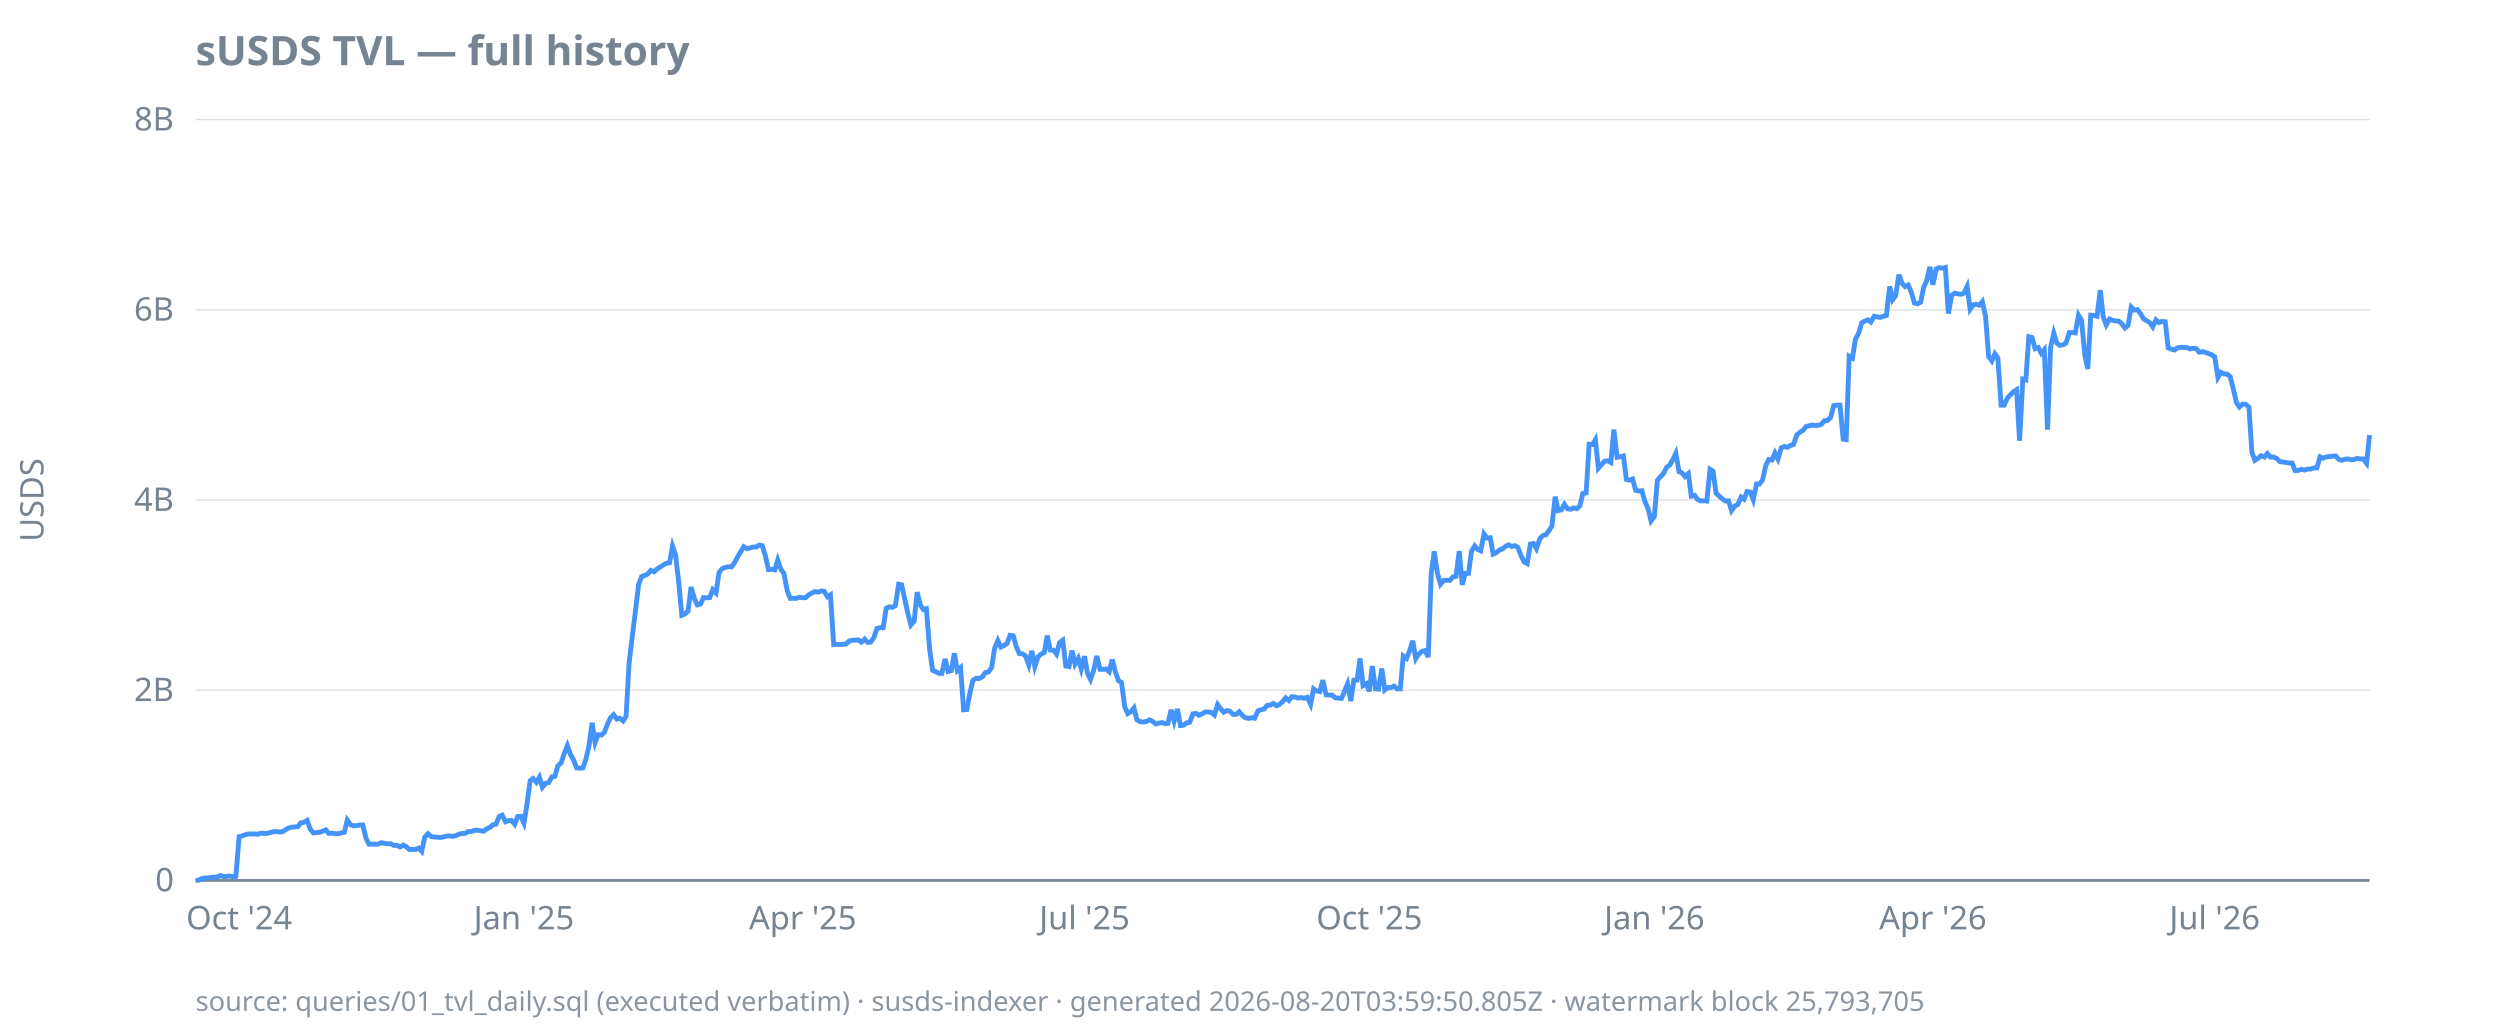
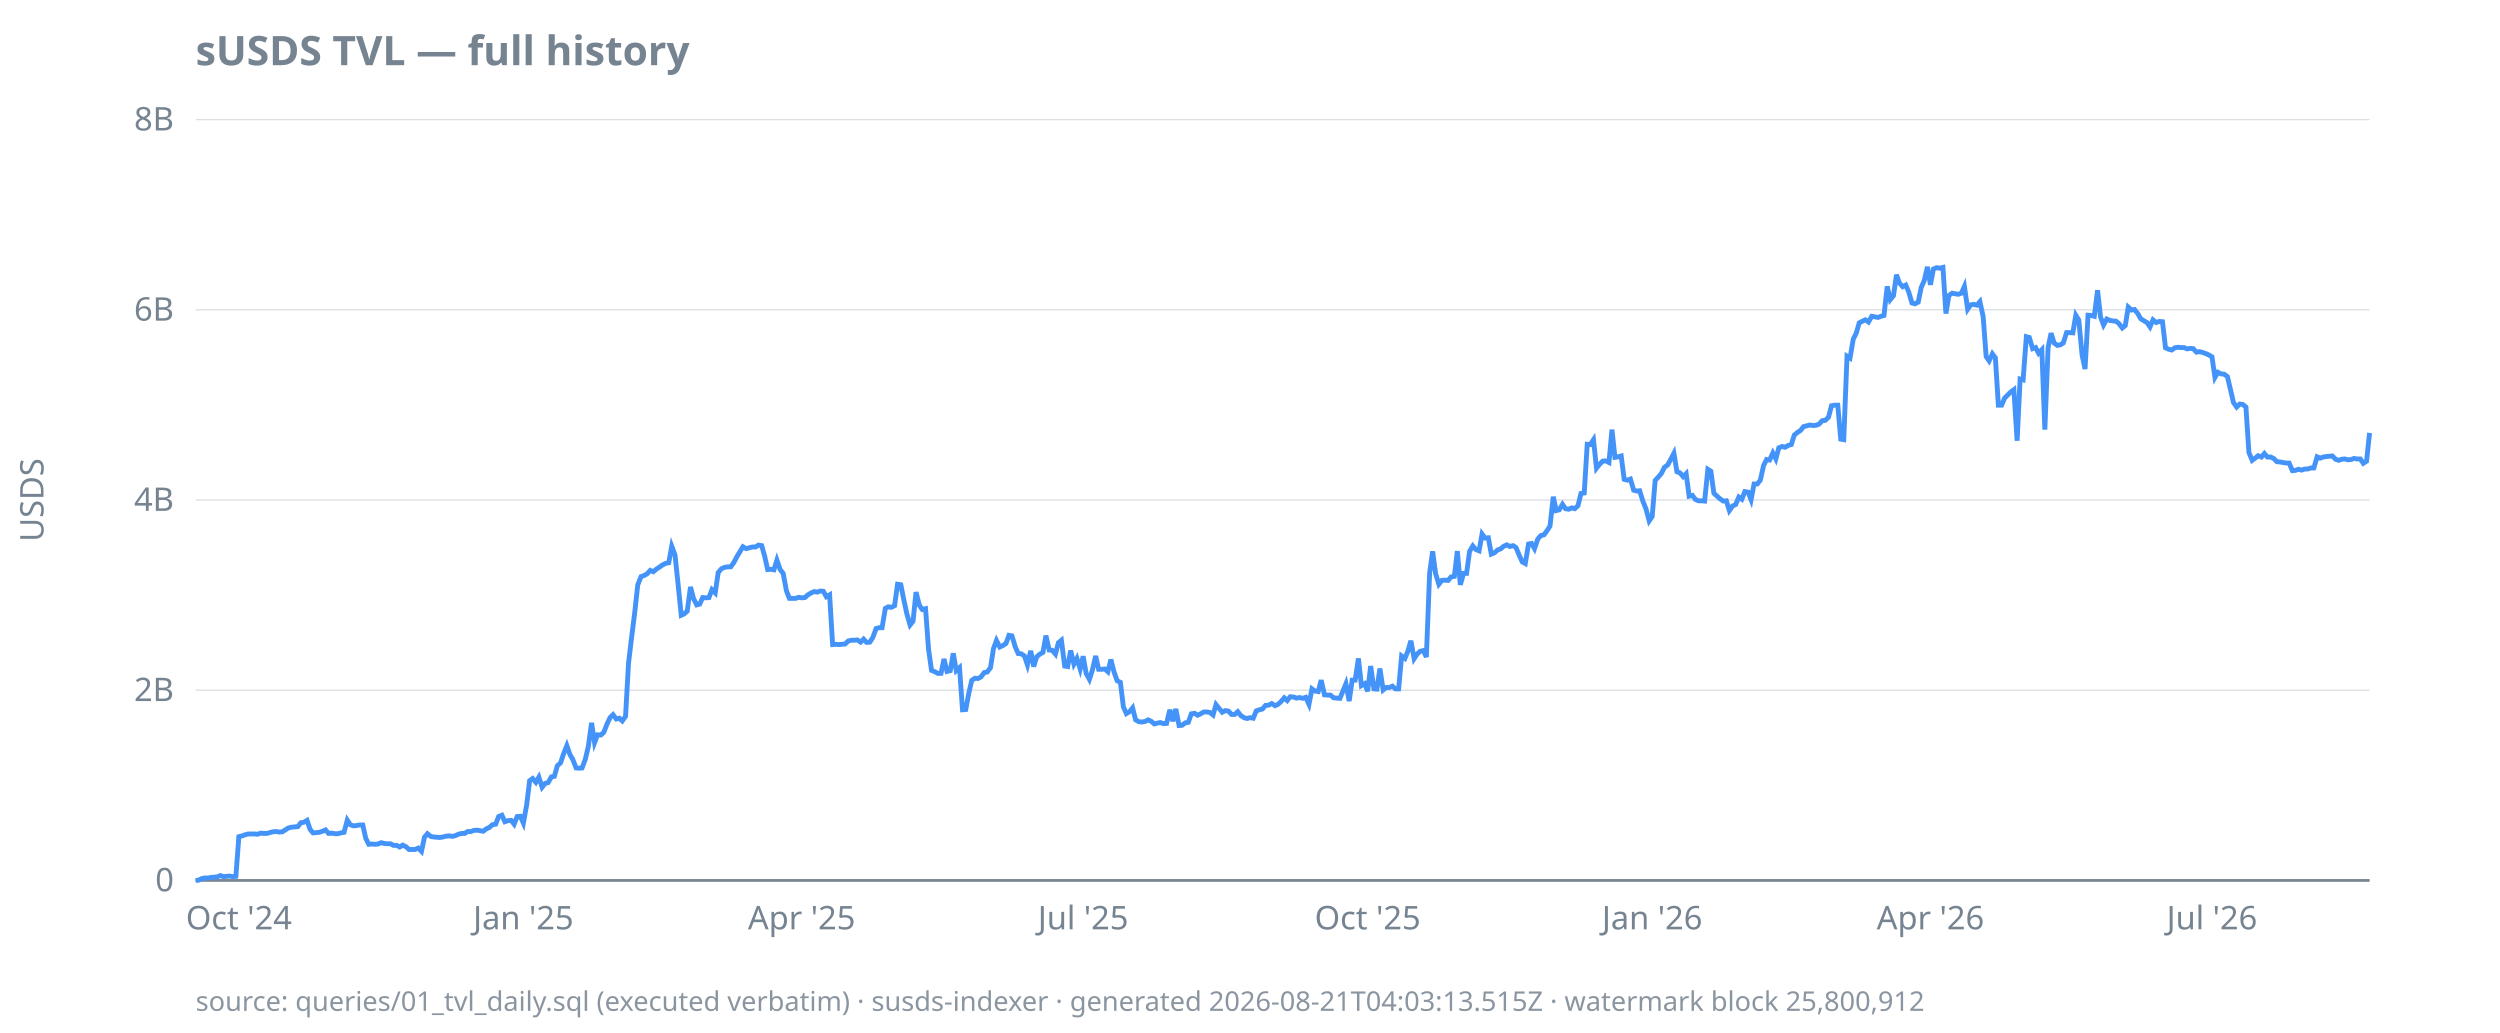
<svg xmlns="http://www.w3.org/2000/svg" width="920" height="380" viewBox="0 0 920 380">
  <style>
  text { font-family: ui-sans-serif, system-ui, sans-serif; font-size: 12px; fill: #768390; }
  .title { font-size: 15px; font-weight: 600; fill: #768390; }
  .footer { font-size: 10px; fill: #768390; opacity: 0.85; }
  .axis { stroke: #768390; stroke-width: 1; }
  .grid { stroke: #768390; stroke-width: 0.5; opacity: 0.25; }
  .line { stroke: #4493f8; stroke-width: 1.8; fill: none; }
  .pos { fill: #3fb950; }
  .neg { fill: #f85149; }
  @media (prefers-color-scheme: dark) {
    text, .title, .footer { fill: #9198a1; }
  }
</style>
  <text class="title" x="72" y="24">sUSDS TVL — full history</text>
  <text transform="rotate(-90)" x="-184" y="16" text-anchor="middle">USDS</text>
  <line class="grid" x1="72" x2="872" y1="324.0" y2="324.0" />
  <line class="grid" x1="72" x2="872" y1="254.0" y2="254.0" />
  <line class="grid" x1="72" x2="872" y1="184.0" y2="184.0" />
  <line class="grid" x1="72" x2="872" y1="114.0" y2="114.0" />
  <line class="grid" x1="72" x2="872" y1="44.0" y2="44.0" />
  <line class="axis" x1="72" x2="872" y1="324.0" y2="324.0" />
  <text x="64" y="328.0" text-anchor="end">0</text>
  <text x="64" y="258.0" text-anchor="end">2B</text>
  <text x="64" y="188.0" text-anchor="end">4B</text>
  <text x="64" y="118.0" text-anchor="end">6B</text>
  <text x="64" y="48.0" text-anchor="end">8B</text>
-   <text x="88.0" y="342" text-anchor="middle">Oct '24</text>
-   <text x="192.8" y="342" text-anchor="middle">Jan '25</text>
-   <text x="295.4" y="342" text-anchor="middle">Apr '25</text>
-   <text x="399.1" y="342" text-anchor="middle">Jul '25</text>
-   <text x="503.9" y="342" text-anchor="middle">Oct '25</text>
-   <text x="608.8" y="342" text-anchor="middle">Jan '26</text>
-   <text x="711.3" y="342" text-anchor="middle">Apr '26</text>
-   <text x="815.0" y="342" text-anchor="middle">Jul '26</text>
-   <path class="line" d="M72.0,324.0L73.1,323.9L74.3,323.3L75.4,323.1L76.6,323.1L77.7,322.9L78.8,322.8L80.0,322.7L81.1,322.2L82.3,322.6L83.4,322.5L84.5,322.4L85.7,322.6L86.8,322.5L88.0,307.9L89.1,307.6L90.2,307.2L91.4,306.9L92.5,306.9L93.7,306.9L94.8,307.0L95.9,306.6L97.1,306.7L98.2,306.7L99.4,306.4L100.5,306.1L101.6,306.0L102.8,306.2L103.9,306.1L105.0,305.4L106.2,304.7L107.3,304.4L108.5,304.3L109.6,304.2L110.7,302.8L111.9,302.6L113.0,301.9L114.2,305.2L115.3,306.5L116.4,306.4L117.6,306.3L118.7,305.9L119.9,305.4L121.0,306.7L122.1,306.6L123.3,306.8L124.4,306.8L125.6,306.5L126.7,306.3L127.8,301.8L129.0,303.5L130.1,303.9L131.3,303.8L132.4,303.6L133.5,303.6L134.7,308.5L135.8,310.7L137.0,310.6L138.1,310.7L139.2,310.6L140.4,310.1L141.5,310.4L142.7,310.5L143.8,310.5L144.9,311.1L146.1,311.1L147.2,311.7L148.4,311.0L149.5,311.6L150.6,312.6L151.8,312.6L152.9,312.6L154.1,312.1L155.2,313.3L156.3,308.1L157.5,306.8L158.6,307.8L159.7,308.0L160.9,308.1L162.0,308.2L163.2,308.0L164.3,307.7L165.4,307.6L166.6,307.8L167.7,307.5L168.9,307.0L170.0,306.7L171.1,306.7L172.3,306.0L173.4,306.0L174.6,305.6L175.7,305.5L176.8,305.7L178.0,305.9L179.1,305.0L180.3,304.5L181.4,303.5L182.5,303.3L183.7,300.5L184.8,300.0L186.0,302.4L187.1,302.0L188.2,301.9L189.4,303.3L190.5,300.5L191.7,300.4L192.8,302.9L193.9,296.3L195.1,287.3L196.2,286.5L197.4,287.9L198.5,286.0L199.6,289.7L200.8,288.3L201.9,288.0L203.1,285.9L204.2,285.7L205.3,281.8L206.5,280.7L207.6,277.4L208.8,274.4L209.9,277.6L211.0,279.5L212.2,282.6L213.3,282.7L214.5,282.6L215.6,279.4L216.7,274.7L217.9,266.0L219.0,273.3L220.1,270.4L221.3,270.5L222.4,269.5L223.6,266.4L224.7,264.1L225.8,263.0L227.0,264.6L228.1,264.3L229.3,265.3L230.4,263.6L231.5,244.0L232.7,234.0L233.8,225.2L235.0,215.2L236.1,212.2L237.2,211.8L238.4,211.2L239.5,209.9L240.7,210.4L241.8,209.4L242.9,208.7L244.1,207.9L245.2,207.3L246.4,207.1L247.5,201.0L248.6,204.2L249.8,214.6L250.9,226.4L252.1,225.9L253.2,224.9L254.3,216.0L255.5,220.2L256.6,222.6L257.8,222.3L258.9,219.9L260.0,220.0L261.2,219.9L262.3,217.0L263.5,218.2L264.6,210.7L265.7,209.3L266.9,208.8L268.0,208.6L269.2,208.6L270.3,207.1L271.4,205.0L272.6,203.0L273.7,201.2L274.8,201.9L276.0,201.6L277.1,201.3L278.3,201.3L279.4,200.6L280.5,200.8L281.7,204.7L282.8,209.6L284.0,209.5L285.1,209.7L286.2,206.1L287.4,209.6L288.5,211.0L289.7,217.4L290.8,220.2L291.9,220.2L293.1,220.2L294.2,219.8L295.4,220.0L296.5,219.9L297.6,218.9L298.8,218.2L299.9,217.7L301.1,217.9L302.2,217.5L303.3,217.6L304.5,219.6L305.6,218.9L306.8,237.2L307.9,237.1L309.0,237.2L310.2,237.1L311.3,237.0L312.5,235.9L313.6,235.6L314.7,235.6L315.9,235.5L317.0,236.3L318.2,235.2L319.3,236.4L320.4,236.3L321.6,234.6L322.7,231.3L323.9,231.0L325.0,231.0L326.1,223.9L327.3,223.3L328.4,223.5L329.5,222.9L330.7,215.0L331.8,215.2L333.0,220.7L334.1,225.8L335.2,230.0L336.4,228.6L337.5,217.9L338.7,222.7L339.8,224.3L340.9,224.0L342.1,238.9L343.2,246.7L344.4,247.2L345.5,247.8L346.6,247.8L347.8,242.5L348.9,247.1L350.1,246.8L351.2,240.4L352.3,246.8L353.5,245.7L354.6,261.2L355.8,261.1L356.9,255.2L358.0,250.4L359.2,249.6L360.3,249.7L361.5,249.1L362.6,247.5L363.7,247.3L364.9,245.7L366.0,238.7L367.2,235.7L368.3,238.1L369.4,237.6L370.6,236.8L371.7,233.8L372.9,234.0L374.0,238.0L375.1,240.5L376.3,240.6L377.4,241.4L378.6,244.7L379.7,239.5L380.8,245.3L382.0,241.7L383.1,240.7L384.3,240.1L385.4,233.9L386.5,239.2L387.7,239.3L388.8,240.7L389.9,236.5L391.1,235.6L392.2,245.1L393.4,245.3L394.5,239.4L395.6,244.4L396.8,242.3L397.9,246.2L399.1,241.5L400.2,247.8L401.3,250.0L402.5,246.6L403.6,241.4L404.8,246.3L405.9,246.3L407.0,246.2L408.2,247.2L409.3,242.7L410.5,247.4L411.6,250.5L412.7,251.1L413.9,260.1L415.0,262.6L416.2,261.9L417.3,260.5L418.4,264.9L419.6,265.6L420.7,265.7L421.9,265.5L423.0,264.9L424.1,265.4L425.3,266.4L426.4,266.1L427.6,265.9L428.7,266.3L429.8,266.2L431.0,261.2L432.1,265.4L433.3,260.9L434.4,267.0L435.5,266.9L436.7,266.0L437.8,265.8L439.0,262.7L440.1,262.5L441.2,263.2L442.4,262.7L443.5,262.0L444.6,262.0L445.8,262.2L446.9,263.1L448.1,259.3L449.2,260.8L450.3,262.1L451.5,261.5L452.6,261.7L453.8,262.9L454.9,262.9L456.0,261.9L457.2,263.3L458.3,264.1L459.5,264.4L460.6,264.1L461.7,264.3L462.9,261.6L464.0,261.2L465.2,260.9L466.3,259.6L467.4,259.5L468.6,258.9L469.7,259.7L470.9,259.2L472.0,258.2L473.1,256.8L474.3,257.8L475.4,256.4L476.6,256.5L477.7,256.9L478.8,256.7L480.0,257.0L481.1,256.6L482.3,259.2L483.4,253.5L484.5,254.3L485.7,254.5L486.8,250.3L488.0,255.7L489.1,255.8L490.2,255.8L491.4,256.8L492.5,256.9L493.7,257.0L494.8,254.3L495.9,251.6L497.1,258.0L498.2,250.3L499.4,250.3L500.5,242.3L501.6,252.3L502.8,251.6L503.9,254.4L505.0,245.1L506.2,253.5L507.3,253.6L508.5,246.0L509.6,253.9L510.7,253.0L511.9,253.0L513.0,252.5L514.2,253.5L515.3,253.5L516.4,241.4L517.6,242.3L518.7,239.6L519.9,235.8L521.0,242.4L522.1,240.7L523.3,239.7L524.4,239.4L525.6,241.8L526.7,210.9L527.8,202.9L529.0,211.1L530.1,215.0L531.3,213.6L532.4,213.5L533.5,213.6L534.7,212.3L535.8,212.1L537.0,202.8L538.1,215.2L539.2,211.0L540.4,211.0L541.5,202.9L542.7,200.9L543.8,202.2L544.9,202.7L546.1,196.5L547.2,198.0L548.4,197.9L549.5,203.9L550.6,203.4L551.8,202.4L552.9,202.0L554.1,201.0L555.2,200.5L556.3,201.1L557.5,200.8L558.6,201.5L559.7,204.4L560.9,206.8L562.0,207.4L563.2,200.2L564.3,200.0L565.4,201.9L566.6,198.4L567.7,197.1L568.9,196.8L570.0,195.3L571.1,193.6L572.3,182.8L573.4,187.9L574.6,187.6L575.7,185.6L576.8,187.2L578.0,187.4L579.1,186.9L580.3,187.2L581.4,186.1L582.5,181.6L583.7,181.4L584.8,163.5L586.0,163.6L587.1,161.8L588.2,172.3L589.4,170.9L590.5,169.7L591.7,169.6L592.8,170.2L593.9,158.1L595.1,168.3L596.2,168.1L597.4,167.8L598.5,176.4L599.6,176.7L600.8,176.3L601.9,180.4L603.1,180.7L604.2,180.6L605.3,184.5L606.5,187.2L607.6,191.7L608.8,190.1L609.9,176.8L611.0,175.5L612.2,174.2L613.3,172.0L614.5,171.1L615.6,169.1L616.7,166.8L617.9,173.6L619.0,174.0L620.1,175.4L621.3,174.3L622.4,182.6L623.6,182.3L624.7,183.8L625.8,184.3L627.0,184.3L628.1,184.4L629.3,172.7L630.4,173.4L631.5,181.5L632.7,182.6L633.8,183.6L635.0,184.4L636.1,184.3L637.2,187.9L638.4,186.2L639.5,185.7L640.7,182.9L641.8,183.7L642.9,180.9L644.1,181.1L645.2,183.9L646.4,178.1L647.5,178.1L648.6,176.7L649.8,171.3L650.9,169.1L652.1,169.3L653.2,166.7L654.3,168.9L655.5,164.8L656.6,164.3L657.8,164.6L658.9,163.9L660.0,163.6L661.2,160.1L662.3,159.1L663.5,158.4L664.6,157.0L665.7,156.7L666.9,156.4L668.0,156.6L669.2,156.5L670.3,156.1L671.4,154.8L672.6,154.7L673.7,153.5L674.8,149.3L676.0,149.1L677.1,149.1L678.3,161.6L679.4,161.8L680.5,131.1L681.7,131.8L682.8,124.8L684.0,122.6L685.1,118.8L686.2,118.2L687.4,117.7L688.5,118.5L689.7,116.4L690.8,116.6L691.9,116.8L693.1,116.4L694.2,116.1L695.4,105.4L696.5,110.3L697.6,108.8L698.8,101.1L699.9,104.2L701.1,105.5L702.2,104.9L703.3,107.4L704.5,111.5L705.6,111.8L706.8,111.2L707.9,105.8L709.0,103.3L710.2,98.2L711.3,104.8L712.5,99.0L713.6,98.5L714.7,98.7L715.9,98.4L717.0,115.4L718.2,108.7L719.3,107.9L720.4,108.1L721.6,108.3L722.7,107.9L723.9,105.4L725.0,113.8L726.1,112.2L727.3,112.0L728.4,112.3L729.5,111.0L730.7,116.5L731.8,131.2L733.0,132.8L734.1,130.2L735.2,131.7L736.4,149.1L737.5,149.1L738.7,146.5L739.8,145.3L740.9,144.2L742.1,143.4L743.2,162.2L744.4,139.5L745.5,139.8L746.6,123.9L747.8,124.2L748.9,128.3L750.1,127.9L751.2,130.0L752.3,128.7L753.5,158.1L754.6,127.9L755.8,122.6L756.9,126.2L758.0,127.1L759.2,126.9L760.3,126.2L761.5,122.4L762.6,122.4L763.7,122.5L764.9,116.0L766.0,117.8L767.2,130.6L768.3,135.8L769.4,116.0L770.6,116.1L771.7,116.4L772.9,106.8L774.0,116.7L775.1,119.6L776.3,117.4L777.4,117.9L778.6,118.1L779.7,118.2L780.8,119.1L782.0,120.7L783.1,119.8L784.3,113.0L785.4,114.1L786.5,113.9L787.7,115.4L788.8,117.3L789.9,118.0L791.1,118.7L792.2,120.3L793.4,117.7L794.5,118.7L795.6,118.3L796.8,118.4L797.9,128.0L799.1,128.5L800.2,128.8L801.3,128.0L802.5,127.8L803.6,127.9L804.8,127.9L805.9,128.4L807.0,128.2L808.2,128.3L809.3,129.6L810.5,129.4L811.6,129.7L812.7,130.1L813.9,130.6L815.0,131.3L816.2,138.9L817.3,137.0L818.4,137.6L819.6,137.7L820.7,138.6L821.9,143.3L823.0,148.1L824.1,149.8L825.3,148.7L826.4,148.8L827.6,149.8L828.7,166.5L829.8,169.4L831.0,168.6L832.1,167.7L833.3,168.2L834.4,166.9L835.5,168.2L836.7,168.2L837.8,168.7L839.0,169.9L840.1,170.0L841.2,170.2L842.4,170.4L843.5,170.4L844.6,173.2L845.8,173.1L846.9,172.7L848.1,173.0L849.2,172.6L850.3,172.6L851.5,172.2L852.6,172.2L853.8,168.1L854.9,168.6L856.0,168.2L857.2,168.0L858.3,167.9L859.5,167.8L860.6,169.0L861.7,169.4L862.9,169.0L864.0,168.9L865.2,169.2L866.3,169.1L867.4,168.7L868.6,168.9L869.7,168.9L870.9,170.5L872.0,160.1" />
-   <text class="footer" x="72" y="372">source: queries/01_tvl_daily.sql (executed verbatim) · susds-indexer · generated 2026-08-20T03:59:50.805Z · watermark block 25,793,705</text>
+   <text x="87.9" y="342" text-anchor="middle">Oct '24</text>
+   <text x="192.6" y="342" text-anchor="middle">Jan '25</text>
+   <text x="295.0" y="342" text-anchor="middle">Apr '25</text>
+   <text x="398.6" y="342" text-anchor="middle">Jul '25</text>
+   <text x="503.3" y="342" text-anchor="middle">Oct '25</text>
+   <text x="608.0" y="342" text-anchor="middle">Jan '26</text>
+   <text x="710.4" y="342" text-anchor="middle">Apr '26</text>
+   <text x="814.0" y="342" text-anchor="middle">Jul '26</text>
+   <path class="line" d="M72.0,324.0L73.1,323.9L74.3,323.3L75.4,323.1L76.6,323.1L77.7,322.9L78.8,322.8L80.0,322.7L81.1,322.2L82.2,322.6L83.4,322.5L84.5,322.4L85.7,322.6L86.8,322.5L87.9,307.9L89.1,307.6L90.2,307.2L91.3,306.9L92.5,306.9L93.6,306.9L94.8,307.0L95.9,306.6L97.0,306.7L98.2,306.7L99.3,306.4L100.4,306.1L101.6,306.0L102.7,306.2L103.9,306.1L105.0,305.4L106.1,304.7L107.3,304.4L108.4,304.3L109.6,304.2L110.7,302.8L111.8,302.6L113.0,301.9L114.1,305.2L115.2,306.5L116.4,306.4L117.5,306.3L118.7,305.9L119.8,305.4L120.9,306.7L122.1,306.6L123.2,306.8L124.3,306.8L125.5,306.5L126.6,306.3L127.8,301.8L128.9,303.5L130.0,303.9L131.2,303.8L132.3,303.6L133.5,303.6L134.6,308.5L135.7,310.7L136.9,310.6L138.0,310.7L139.1,310.6L140.3,310.1L141.4,310.4L142.6,310.5L143.7,310.5L144.8,311.1L146.0,311.1L147.1,311.7L148.2,311.0L149.4,311.6L150.5,312.6L151.7,312.6L152.8,312.6L153.9,312.1L155.1,313.3L156.2,308.1L157.3,306.8L158.5,307.8L159.6,308.0L160.8,308.1L161.9,308.2L163.0,308.0L164.2,307.7L165.3,307.6L166.5,307.8L167.6,307.5L168.7,307.0L169.9,306.7L171.0,306.7L172.1,306.0L173.3,306.0L174.4,305.6L175.6,305.5L176.7,305.7L177.8,305.9L179.0,305.0L180.1,304.5L181.2,303.5L182.4,303.3L183.5,300.5L184.7,300.0L185.8,302.4L186.9,302.0L188.1,301.9L189.2,303.3L190.3,300.5L191.5,300.4L192.6,302.9L193.8,296.3L194.9,287.3L196.0,286.5L197.2,287.9L198.3,286.0L199.5,289.7L200.6,288.3L201.7,288.0L202.9,285.9L204.0,285.7L205.1,281.8L206.3,280.7L207.4,277.4L208.6,274.4L209.7,277.6L210.8,279.5L212.0,282.6L213.1,282.7L214.2,282.6L215.4,279.4L216.5,274.7L217.7,266.0L218.8,273.3L219.9,270.4L221.1,270.5L222.2,269.5L223.4,266.4L224.5,264.1L225.6,263.0L226.8,264.6L227.9,264.3L229.0,265.3L230.2,263.6L231.3,244.0L232.5,234.0L233.6,225.2L234.7,215.2L235.9,212.2L237.0,211.8L238.1,211.2L239.3,209.9L240.4,210.4L241.6,209.4L242.7,208.7L243.8,207.9L245.0,207.3L246.1,207.1L247.2,201.0L248.4,204.2L249.5,214.6L250.7,226.4L251.8,225.9L252.9,224.9L254.1,216.0L255.2,220.2L256.4,222.6L257.5,222.3L258.6,219.9L259.8,220.0L260.9,219.9L262.0,217.0L263.2,218.2L264.3,210.7L265.5,209.3L266.6,208.8L267.7,208.6L268.9,208.6L270.0,207.1L271.1,205.0L272.3,203.0L273.4,201.2L274.6,201.9L275.7,201.6L276.8,201.3L278.0,201.3L279.1,200.6L280.3,200.8L281.4,204.7L282.5,209.6L283.7,209.5L284.8,209.7L285.9,206.1L287.1,209.6L288.2,211.0L289.4,217.4L290.5,220.2L291.6,220.2L292.8,220.2L293.9,219.8L295.0,220.0L296.2,219.9L297.3,218.9L298.5,218.2L299.6,217.7L300.7,217.9L301.9,217.5L303.0,217.6L304.1,219.6L305.3,218.9L306.4,237.2L307.6,237.1L308.7,237.2L309.8,237.1L311.0,237.0L312.1,235.9L313.3,235.6L314.4,235.6L315.5,235.5L316.7,236.3L317.8,235.2L318.9,236.4L320.1,236.3L321.2,234.6L322.4,231.3L323.5,231.0L324.6,231.0L325.8,223.9L326.9,223.3L328.0,223.5L329.2,222.9L330.3,215.0L331.5,215.2L332.6,220.7L333.7,225.8L334.9,230.0L336.0,228.6L337.1,217.9L338.3,222.7L339.4,224.3L340.6,224.0L341.7,238.9L342.8,246.7L344.0,247.2L345.1,247.8L346.3,247.8L347.4,242.5L348.5,247.1L349.7,246.8L350.8,240.4L351.9,246.8L353.1,245.7L354.2,261.2L355.4,261.1L356.5,255.2L357.6,250.4L358.8,249.6L359.9,249.7L361.0,249.1L362.2,247.5L363.3,247.3L364.5,245.7L365.6,238.7L366.7,235.7L367.9,238.1L369.0,237.6L370.2,236.8L371.3,233.8L372.4,234.0L373.6,238.0L374.7,240.5L375.8,240.6L377.0,241.4L378.1,244.7L379.3,239.5L380.4,245.3L381.5,241.7L382.7,240.7L383.8,240.1L384.9,233.9L386.1,239.2L387.2,239.3L388.4,240.7L389.5,236.5L390.6,235.6L391.8,245.1L392.9,245.3L394.0,239.4L395.2,244.4L396.3,242.3L397.5,246.2L398.6,241.5L399.7,247.8L400.9,250.0L402.0,246.6L403.2,241.4L404.3,246.3L405.4,246.3L406.6,246.2L407.7,247.2L408.8,242.7L410.0,247.4L411.1,250.5L412.3,251.1L413.4,260.1L414.5,262.6L415.7,261.9L416.8,260.5L417.9,264.9L419.1,265.6L420.2,265.7L421.4,265.5L422.5,264.9L423.6,265.4L424.8,266.4L425.9,266.1L427.0,265.9L428.2,266.3L429.3,266.2L430.5,261.2L431.6,265.4L432.7,260.9L433.9,267.0L435.0,266.9L436.2,266.0L437.3,265.8L438.4,262.7L439.6,262.5L440.7,263.2L441.8,262.7L443.0,262.0L444.1,262.0L445.3,262.2L446.4,263.1L447.5,259.3L448.7,260.8L449.8,262.1L450.9,261.5L452.1,261.7L453.2,262.9L454.4,262.9L455.5,261.9L456.6,263.3L457.8,264.1L458.9,264.4L460.1,264.1L461.2,264.3L462.3,261.6L463.5,261.2L464.6,260.9L465.7,259.6L466.9,259.5L468.0,258.9L469.2,259.7L470.3,259.2L471.4,258.2L472.6,256.8L473.7,257.8L474.8,256.4L476.0,256.5L477.1,256.9L478.3,256.7L479.4,257.0L480.5,256.6L481.7,259.2L482.8,253.5L483.9,254.3L485.1,254.5L486.2,250.3L487.4,255.7L488.5,255.8L489.6,255.8L490.8,256.8L491.9,256.9L493.1,257.0L494.2,254.3L495.3,251.6L496.5,258.0L497.6,250.3L498.7,250.3L499.9,242.3L501.0,252.3L502.2,251.6L503.3,254.4L504.4,245.1L505.6,253.5L506.7,253.6L507.8,246.0L509.0,253.9L510.1,253.0L511.3,253.0L512.4,252.5L513.5,253.5L514.7,253.5L515.8,241.4L517.0,242.3L518.1,239.6L519.2,235.8L520.4,242.4L521.5,240.7L522.6,239.7L523.8,239.4L524.9,241.8L526.1,210.9L527.2,202.9L528.3,211.1L529.5,215.0L530.6,213.6L531.7,213.5L532.9,213.6L534.0,212.3L535.2,212.1L536.3,202.8L537.4,215.2L538.6,211.0L539.7,211.0L540.8,202.9L542.0,200.9L543.1,202.2L544.3,202.7L545.4,196.5L546.5,198.0L547.7,197.9L548.8,203.9L550.0,203.4L551.1,202.4L552.2,202.0L553.4,201.0L554.5,200.5L555.6,201.1L556.8,200.8L557.9,201.5L559.1,204.4L560.2,206.8L561.3,207.4L562.5,200.2L563.6,200.0L564.7,201.9L565.9,198.4L567.0,197.1L568.2,196.8L569.3,195.3L570.4,193.6L571.6,182.8L572.7,187.9L573.8,187.6L575.0,185.6L576.1,187.2L577.3,187.4L578.4,186.9L579.5,187.2L580.7,186.1L581.8,181.6L583.0,181.4L584.1,163.5L585.2,163.6L586.4,161.8L587.5,172.3L588.6,170.9L589.8,169.7L590.9,169.6L592.1,170.2L593.2,158.1L594.3,168.3L595.5,168.1L596.6,167.8L597.7,176.4L598.9,176.7L600.0,176.3L601.2,180.4L602.3,180.7L603.4,180.6L604.6,184.5L605.7,187.2L606.9,191.7L608.0,190.1L609.1,176.8L610.3,175.5L611.4,174.2L612.5,172.0L613.7,171.1L614.8,169.1L616.0,166.8L617.1,173.6L618.2,174.0L619.4,175.4L620.5,174.3L621.6,182.6L622.8,182.3L623.9,183.8L625.1,184.3L626.2,184.3L627.3,184.4L628.5,172.7L629.6,173.4L630.7,181.5L631.9,182.6L633.0,183.6L634.2,184.4L635.3,184.3L636.4,187.9L637.6,186.2L638.7,185.7L639.9,182.9L641.0,183.7L642.1,180.9L643.3,181.1L644.4,183.9L645.5,178.1L646.7,178.1L647.8,176.7L649.0,171.3L650.1,169.1L651.2,169.3L652.4,166.7L653.5,168.9L654.6,164.8L655.8,164.3L656.9,164.6L658.1,163.9L659.2,163.6L660.3,160.1L661.5,159.1L662.6,158.4L663.7,157.0L664.9,156.7L666.0,156.4L667.2,156.6L668.3,156.5L669.4,156.1L670.6,154.8L671.7,154.7L672.9,153.5L674.0,149.3L675.1,149.1L676.3,149.1L677.4,161.6L678.5,161.8L679.7,131.1L680.8,131.8L682.0,124.8L683.1,122.6L684.2,118.8L685.4,118.2L686.5,117.7L687.6,118.5L688.8,116.4L689.9,116.6L691.1,116.8L692.2,116.4L693.3,116.1L694.5,105.4L695.6,110.3L696.8,108.8L697.9,101.1L699.0,104.2L700.2,105.5L701.3,104.9L702.4,107.4L703.6,111.5L704.7,111.8L705.9,111.2L707.0,105.8L708.1,103.3L709.3,98.2L710.4,104.8L711.5,99.0L712.7,98.5L713.8,98.7L715.0,98.4L716.1,115.4L717.2,108.7L718.4,107.9L719.5,108.1L720.6,108.3L721.8,107.9L722.9,105.4L724.1,113.8L725.2,112.2L726.3,112.0L727.5,112.3L728.6,111.0L729.8,116.5L730.9,131.2L732.0,132.8L733.2,130.2L734.3,131.7L735.4,149.1L736.6,149.1L737.7,146.5L738.9,145.3L740.0,144.2L741.1,143.4L742.3,162.2L743.4,139.5L744.5,139.8L745.7,123.9L746.8,124.2L748.0,128.3L749.1,127.9L750.2,130.0L751.4,128.7L752.5,158.1L753.7,127.9L754.8,122.6L755.9,126.2L757.1,127.1L758.2,126.9L759.3,126.2L760.5,122.4L761.6,122.4L762.8,122.5L763.9,116.0L765.0,117.8L766.2,130.6L767.3,135.8L768.4,116.0L769.6,116.1L770.7,116.4L771.9,106.8L773.0,116.7L774.1,119.6L775.3,117.4L776.4,117.9L777.5,118.1L778.7,118.2L779.8,119.1L781.0,120.7L782.1,119.8L783.2,113.0L784.4,114.1L785.5,113.9L786.7,115.4L787.8,117.3L788.9,118.0L790.1,118.7L791.2,120.3L792.3,117.7L793.5,118.7L794.6,118.3L795.8,118.4L796.9,128.0L798.0,128.5L799.2,128.8L800.3,128.0L801.4,127.8L802.6,127.9L803.7,127.9L804.9,128.4L806.0,128.2L807.1,128.3L808.3,129.6L809.4,129.4L810.5,129.7L811.7,130.1L812.8,130.6L814.0,131.3L815.1,138.9L816.2,137.0L817.4,137.6L818.5,137.7L819.7,138.6L820.8,143.3L821.9,148.1L823.1,149.8L824.2,148.7L825.3,148.8L826.5,149.8L827.6,166.5L828.8,169.4L829.9,168.6L831.0,167.7L832.2,168.2L833.3,166.9L834.4,168.2L835.6,168.2L836.7,168.7L837.9,169.9L839.0,170.0L840.1,170.2L841.3,170.4L842.4,170.4L843.6,173.2L844.7,173.1L845.8,172.7L847.0,173.0L848.1,172.6L849.2,172.6L850.4,172.2L851.5,172.2L852.7,168.1L853.8,168.6L854.9,168.2L856.1,168.0L857.2,167.9L858.3,167.8L859.5,169.0L860.6,169.4L861.8,169.0L862.9,168.9L864.0,169.2L865.2,169.1L866.3,168.7L867.4,168.9L868.6,168.9L869.7,170.5L870.9,169.7L872.0,159.3" />
+   <text class="footer" x="72" y="372">source: queries/01_tvl_daily.sql (executed verbatim) · susds-indexer · generated 2026-08-21T04:03:13.515Z · watermark block 25,800,912</text>
</svg>
